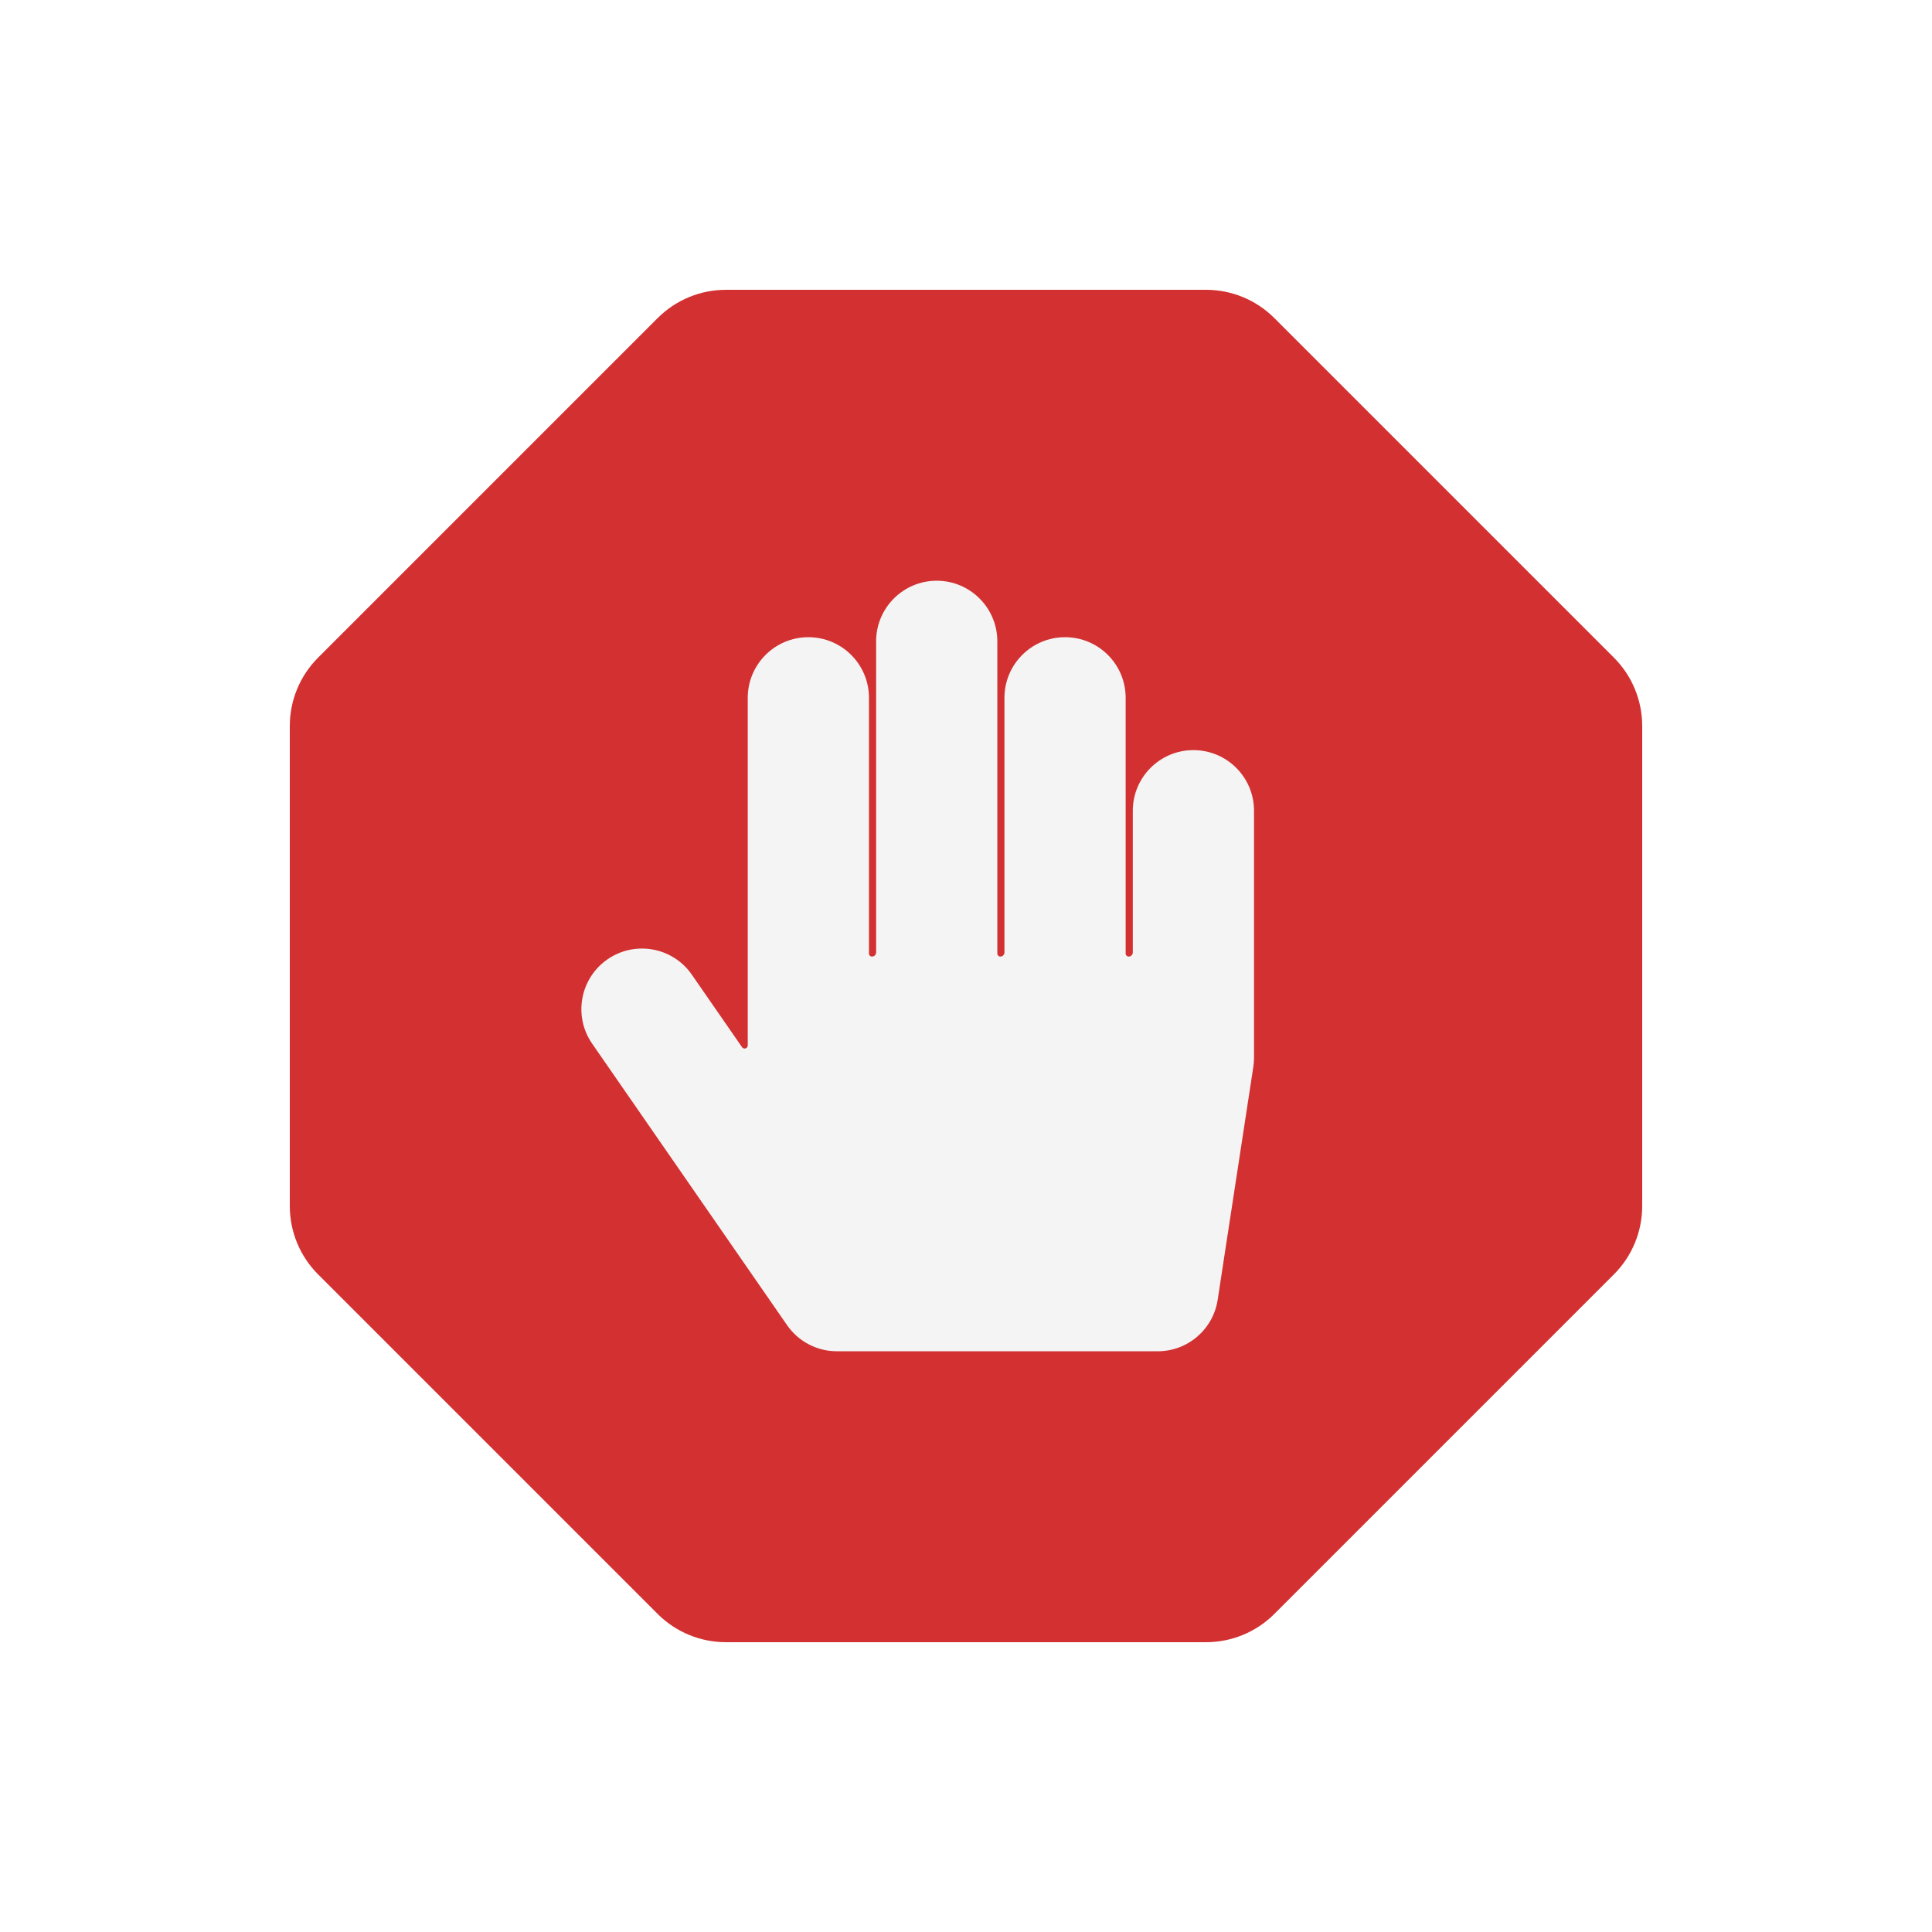
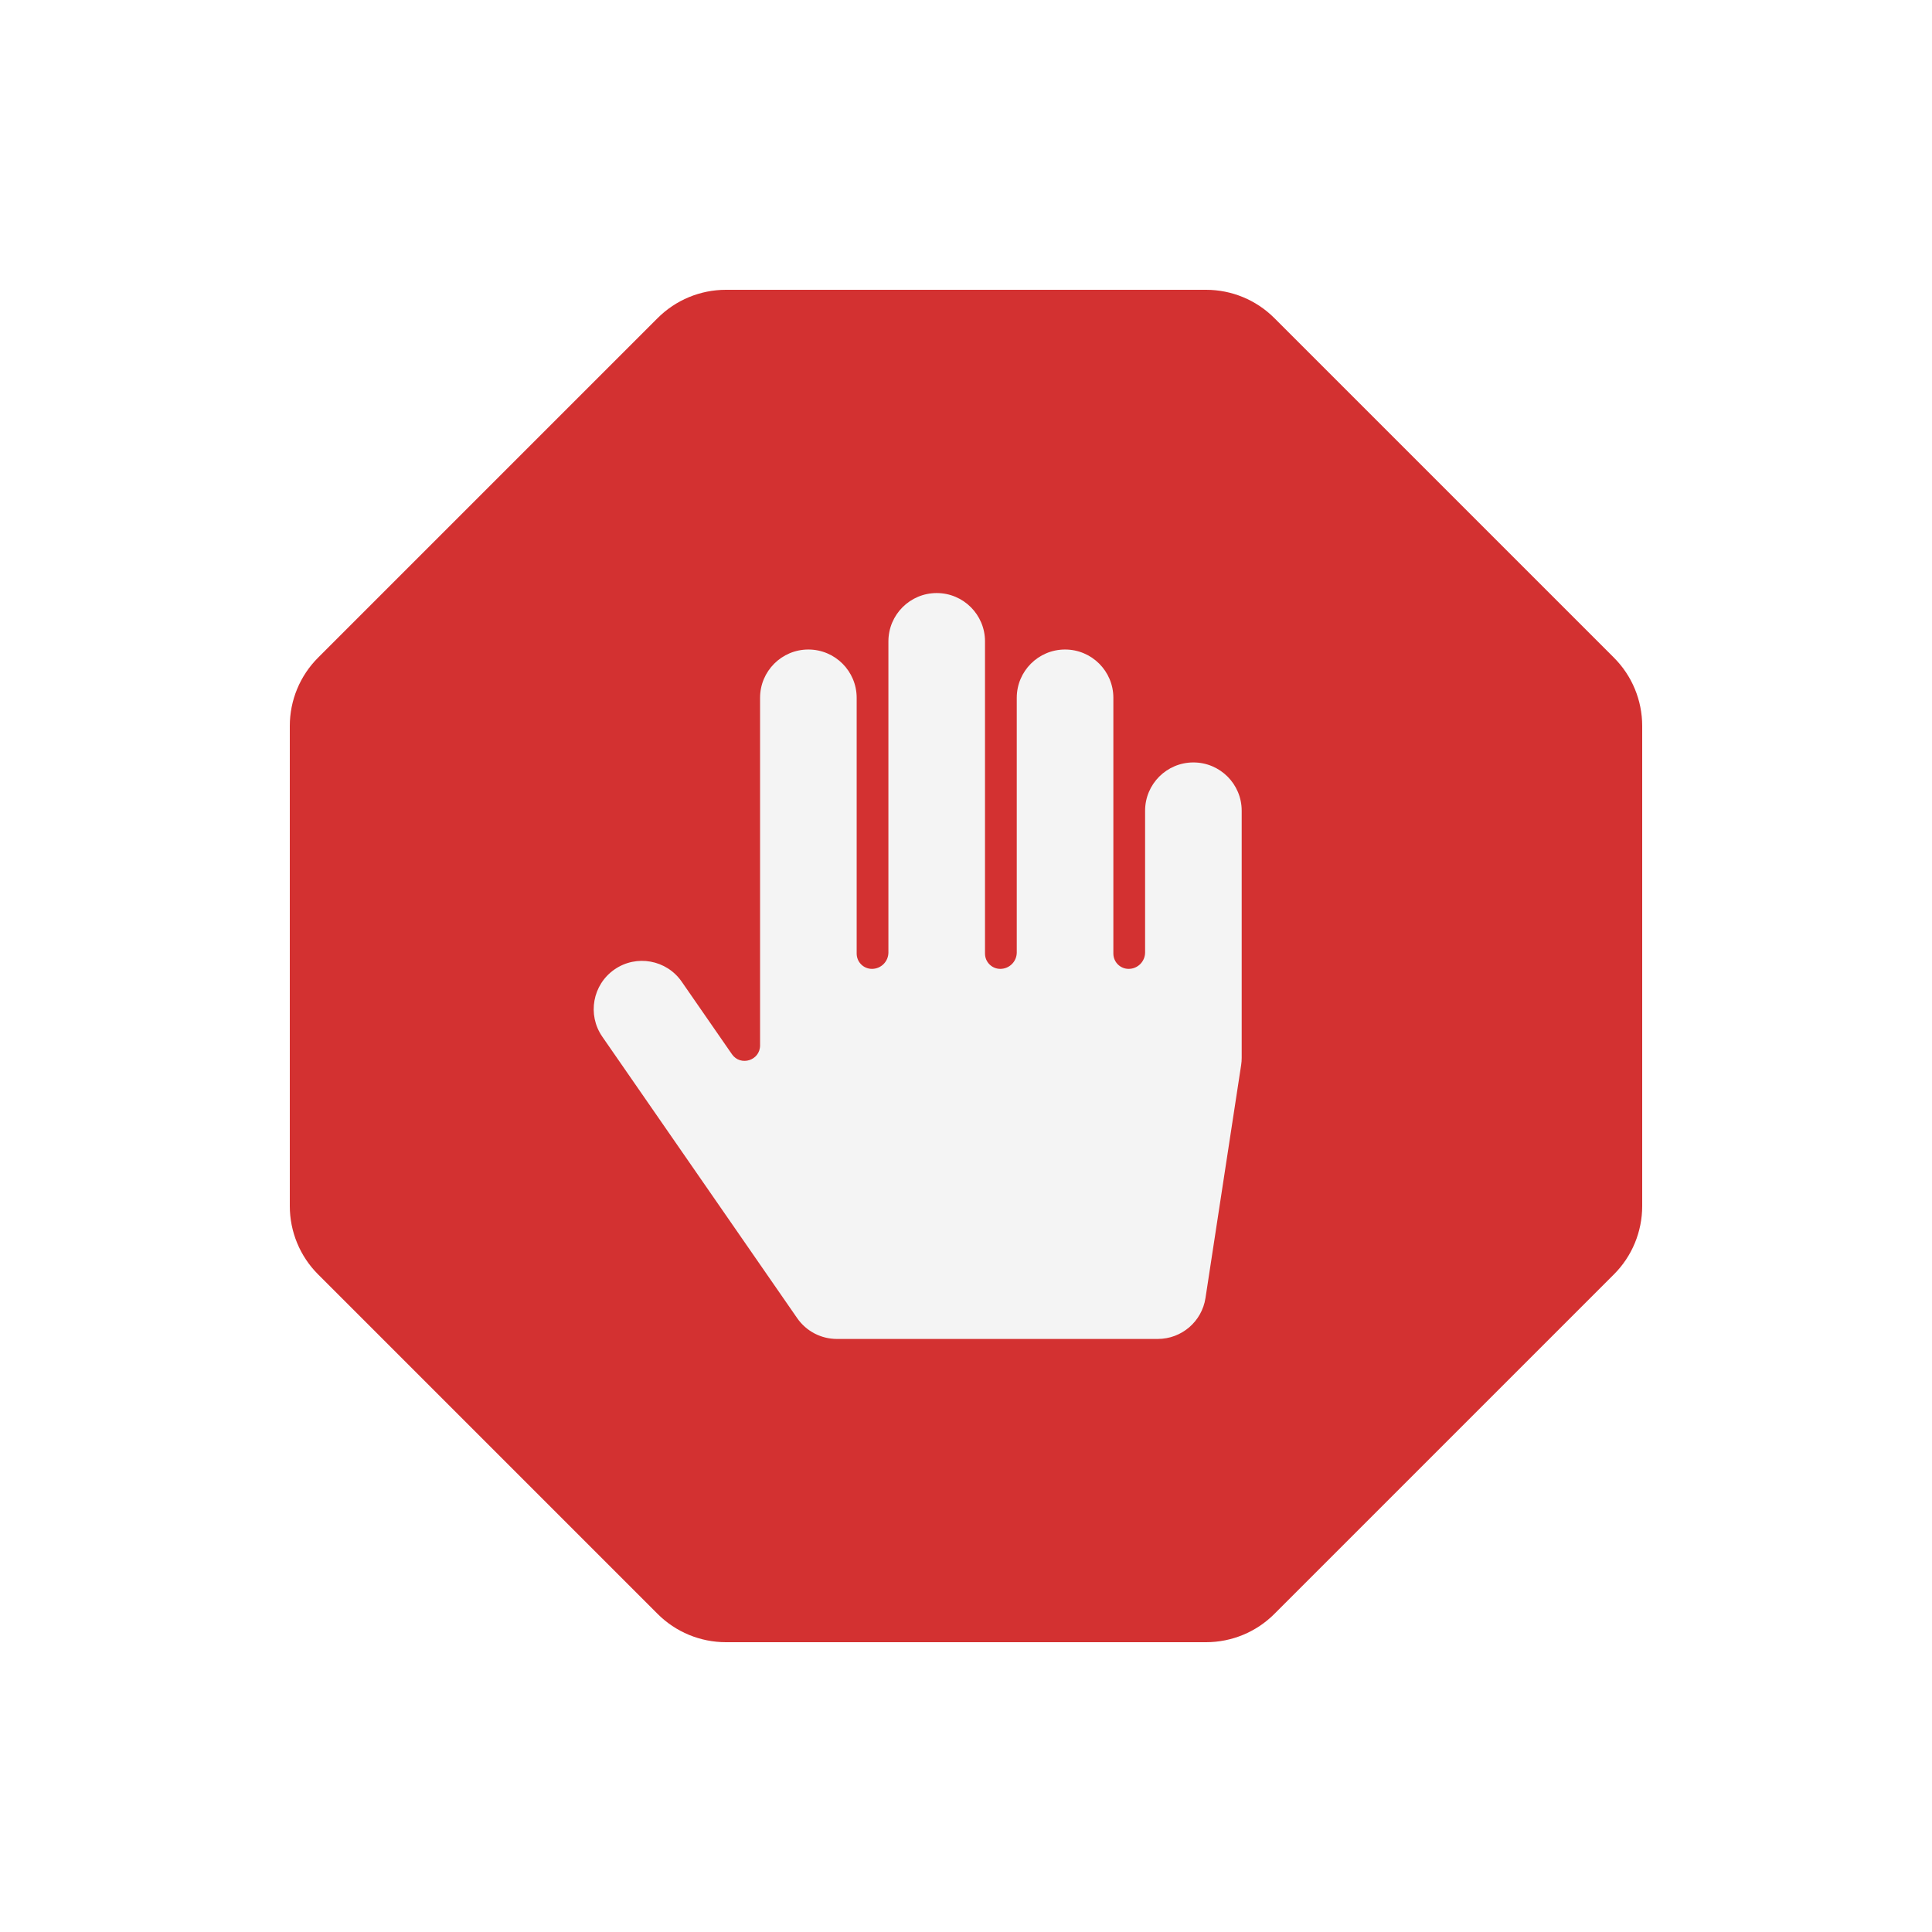
<svg viewBox="0 0 80 80" fill="none">
  <path fill-rule="evenodd" clip-rule="evenodd" d="M14 30.059C14 29.529 14.211 29.02 14.586 28.645L28.645 14.586C29.02 14.211 29.529 14 30.059 14L49.941 14C50.471 14 50.98 14.211 51.355 14.586L65.414 28.645C65.789 29.02 66 29.529 66 30.059V49.941C66 50.472 65.789 50.981 65.414 51.356L51.356 65.414C50.981 65.789 50.472 66 49.941 66H30.059C29.528 66 29.019 65.789 28.644 65.414L14.586 51.356C14.211 50.981 14 50.472 14 49.941L14 30.059Z" fill="#D33131" class="fill-red" />
  <path d="M14.586 51.356L16 49.941L14.586 51.356ZM28.644 65.414L27.23 66.828L28.644 65.414ZM65.414 28.645L66.828 27.231L65.414 28.645ZM51.355 14.586L49.941 16L51.355 14.586ZM28.645 14.586L30.059 16L28.645 14.586ZM14.586 28.645L13.172 27.231L14.586 28.645ZM16 30.059L30.059 16L27.231 13.172L13.172 27.231L16 30.059ZM30.059 16L49.941 16V12L30.059 12V16ZM49.941 16L64 30.059L66.828 27.231L52.769 13.172L49.941 16ZM64 30.059L64 49.941H68V30.059H64ZM64 49.941L49.941 64L52.77 66.828L66.828 52.77L64 49.941ZM49.941 64H30.059V68H49.941V64ZM30.059 64L16 49.941L13.172 52.77L27.23 66.828L30.059 64ZM16 49.941L16 30.059H12L12 49.941H16ZM16 49.941H16H12C12 51.002 12.421 52.02 13.172 52.77L16 49.941ZM30.059 64L27.23 66.828C27.98 67.579 28.998 68 30.059 68V64ZM49.941 64V68C51.002 68 52.02 67.579 52.77 66.828L49.941 64ZM64 49.941L66.828 52.77C67.579 52.02 68 51.002 68 49.941H64ZM64 30.059V30.059H68C68 28.998 67.579 27.981 66.828 27.231L64 30.059ZM49.941 16L52.769 13.172C52.019 12.421 51.002 12 49.941 12V16ZM30.059 16V16V12C28.998 12 27.981 12.421 27.231 13.172L30.059 16ZM13.172 27.231C12.421 27.981 12 28.998 12 30.059H16V30.059L13.172 27.231Z" fill="#D33131" class="fill-red" />
-   <path fill-rule="evenodd" clip-rule="evenodd" d="M38.787 24.047C40.173 24.047 41.297 25.171 41.297 26.557V39.486C41.297 39.554 41.352 39.609 41.42 39.609C41.515 39.609 41.592 39.532 41.592 39.437V28.895C41.592 27.509 42.716 26.385 44.102 26.385C45.488 26.385 46.611 27.509 46.611 28.895V39.486C46.611 39.554 46.667 39.609 46.735 39.609C46.83 39.609 46.907 39.532 46.907 39.437V33.571C46.907 32.185 48.03 31.061 49.416 31.061C50.803 31.061 51.926 32.185 51.926 33.571V43.799C51.926 43.926 51.916 44.053 51.897 44.179L50.421 53.823C50.233 55.048 49.179 55.953 47.94 55.953H34.654C33.83 55.953 33.059 55.549 32.59 54.871L24.52 43.216C23.731 42.077 24.015 40.513 25.155 39.724C26.295 38.935 27.858 39.219 28.647 40.359L30.726 43.362C30.799 43.466 30.963 43.415 30.963 43.288L30.963 28.895C30.963 27.509 32.087 26.385 33.473 26.385C34.859 26.385 35.982 27.509 35.982 28.895V39.486C35.982 39.554 36.038 39.609 36.106 39.609C36.201 39.609 36.278 39.532 36.278 39.437V26.557C36.278 25.171 37.401 24.047 38.787 24.047Z" fill="#F4F4F4" class="fill-white" />
+   <path fill-rule="evenodd" clip-rule="evenodd" d="M38.787 24.557C39.892 24.557 40.787 25.453 40.787 26.557V39.486C40.787 39.835 41.071 40.119 41.42 40.119C41.797 40.119 42.102 39.814 42.102 39.437V28.895C42.102 27.79 42.997 26.895 44.102 26.895C45.206 26.895 46.102 27.79 46.102 28.895V39.486C46.102 39.835 46.385 40.119 46.735 40.119C47.111 40.119 47.416 39.814 47.416 39.437V33.571C47.416 32.466 48.312 31.571 49.416 31.571C50.521 31.571 51.416 32.466 51.416 33.571V43.799C51.416 43.9 51.409 44.002 51.393 44.102L49.917 53.745C49.768 54.722 48.928 55.443 47.94 55.443H34.654C33.997 55.443 33.383 55.121 33.009 54.581L24.939 42.926C24.311 42.018 24.537 40.772 25.445 40.143C26.353 39.514 27.599 39.741 28.228 40.649L30.307 43.652C30.664 44.167 31.473 43.915 31.473 43.288L31.473 28.895C31.473 27.79 32.368 26.895 33.473 26.895C34.577 26.895 35.473 27.79 35.473 28.895V39.486C35.473 39.835 35.756 40.119 36.106 40.119C36.482 40.119 36.787 39.814 36.787 39.437V26.557C36.787 25.453 37.683 24.557 38.787 24.557Z" fill="#F4F4F4" class="fill-white" />
</svg>
